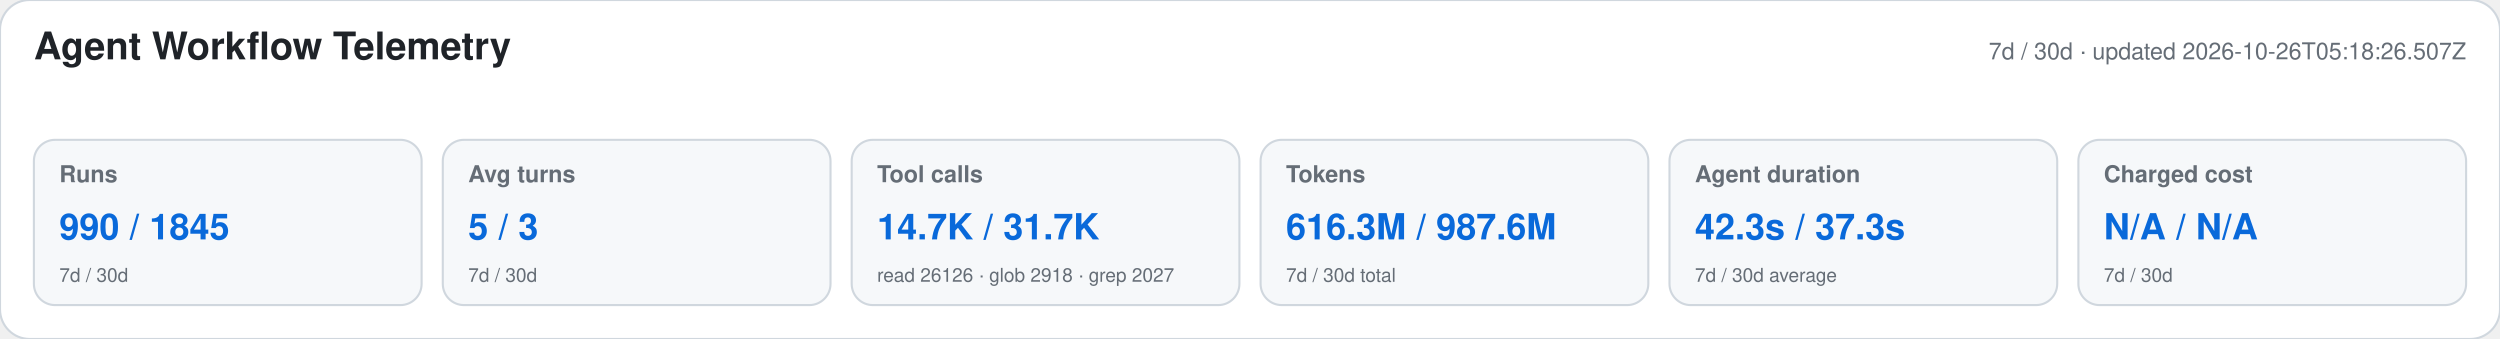
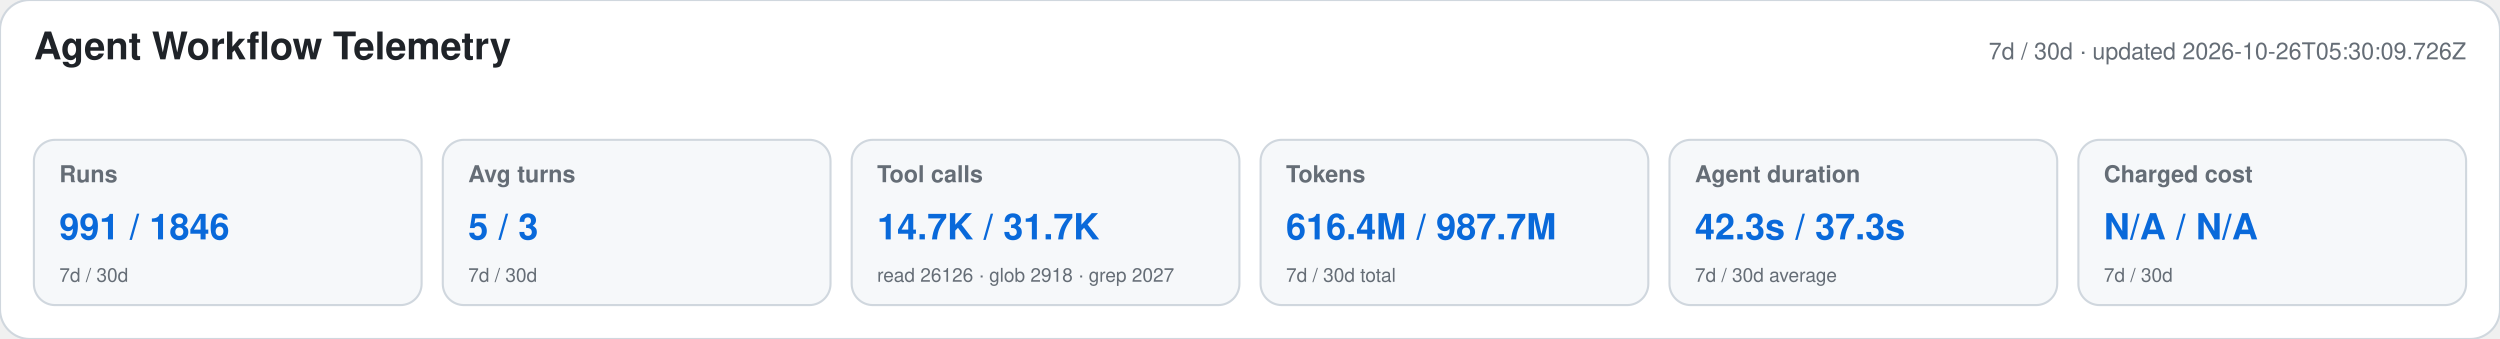
<svg xmlns="http://www.w3.org/2000/svg" width="1180" height="160" viewBox="0 0 1180 160" role="img" aria-labelledby="title desc">
  <style>text{font-family:-apple-system,BlinkMacSystemFont,"Segoe UI",Helvetica,Arial,sans-serif}.heading{font-size:18px;font-weight:650;fill:#1f2328}.meta,.label,.secondary{fill:#656d76}.meta,.label{font-size:11px}.label{font-weight:600}.primary{font-size:17px;font-weight:700;fill:#0969da}.secondary{font-size:9px}</style>
  <rect width="1180" height="160" rx="14" fill="#ffffff" stroke="#d0d7de" />
  <text x="16" y="28" class="heading">Agent Workflow Telemetry</text>
-   <text x="1164" y="28" text-anchor="end" class="meta">7d / 30d · updated 2026-10-26T05:18:26.507Z</text>
+   <text x="1164" y="28" text-anchor="end" class="meta">7d / 30d · updated 2026-10-26T05:30:09.726Z</text>
  <g>
    <rect x="16" y="66" width="183" height="78" rx="10" fill="#f6f8fa" stroke="#d0d7de" />
    <text x="28" y="86" class="label">Runs</text>
-     <text x="28" y="113" class="primary">990 / 1845</text>
+     <text x="28" y="113" class="primary">991 / 1846</text>
    <text x="28" y="133" class="secondary">7d / 30d</text>
  </g>
  <g>
    <rect x="209" y="66" width="183" height="78" rx="10" fill="#f6f8fa" stroke="#d0d7de" />
    <text x="221" y="86" class="label">Avg turns</text>
    <text x="221" y="113" class="primary">5 / 3</text>
    <text x="221" y="133" class="secondary">7d / 30d</text>
  </g>
  <g>
    <rect x="402" y="66" width="183" height="78" rx="10" fill="#f6f8fa" stroke="#d0d7de" />
    <text x="414" y="86" class="label">Tool calls</text>
    <text x="414" y="113" class="primary">14.7K / 31.7K</text>
    <text x="414" y="133" class="secondary">read 26126 · glob 2918 · grep 2027</text>
  </g>
  <g>
    <rect x="595" y="66" width="183" height="78" rx="10" fill="#f6f8fa" stroke="#d0d7de" />
    <text x="607" y="86" class="label">Tokens</text>
-     <text x="607" y="113" class="primary">616.3M / 987.6M</text>
+     <text x="607" y="113" class="primary">616.4M / 987.7M</text>
    <text x="607" y="133" class="secondary">7d / 30d total</text>
  </g>
  <g>
    <rect x="788" y="66" width="183" height="78" rx="10" fill="#f6f8fa" stroke="#d0d7de" />
    <text x="800" y="86" class="label">Agent duration</text>
    <text x="800" y="113" class="primary">42.3s / 37.3s</text>
    <text x="800" y="133" class="secondary">7d / 30d average</text>
  </g>
  <g>
    <rect x="981" y="66" width="183" height="78" rx="10" fill="#f6f8fa" stroke="#d0d7de" />
    <text x="993" y="86" class="label">Charged cost</text>
    <text x="993" y="113" class="primary">N/A / N/A</text>
    <text x="993" y="133" class="secondary">7d / 30d</text>
  </g>
</svg>
